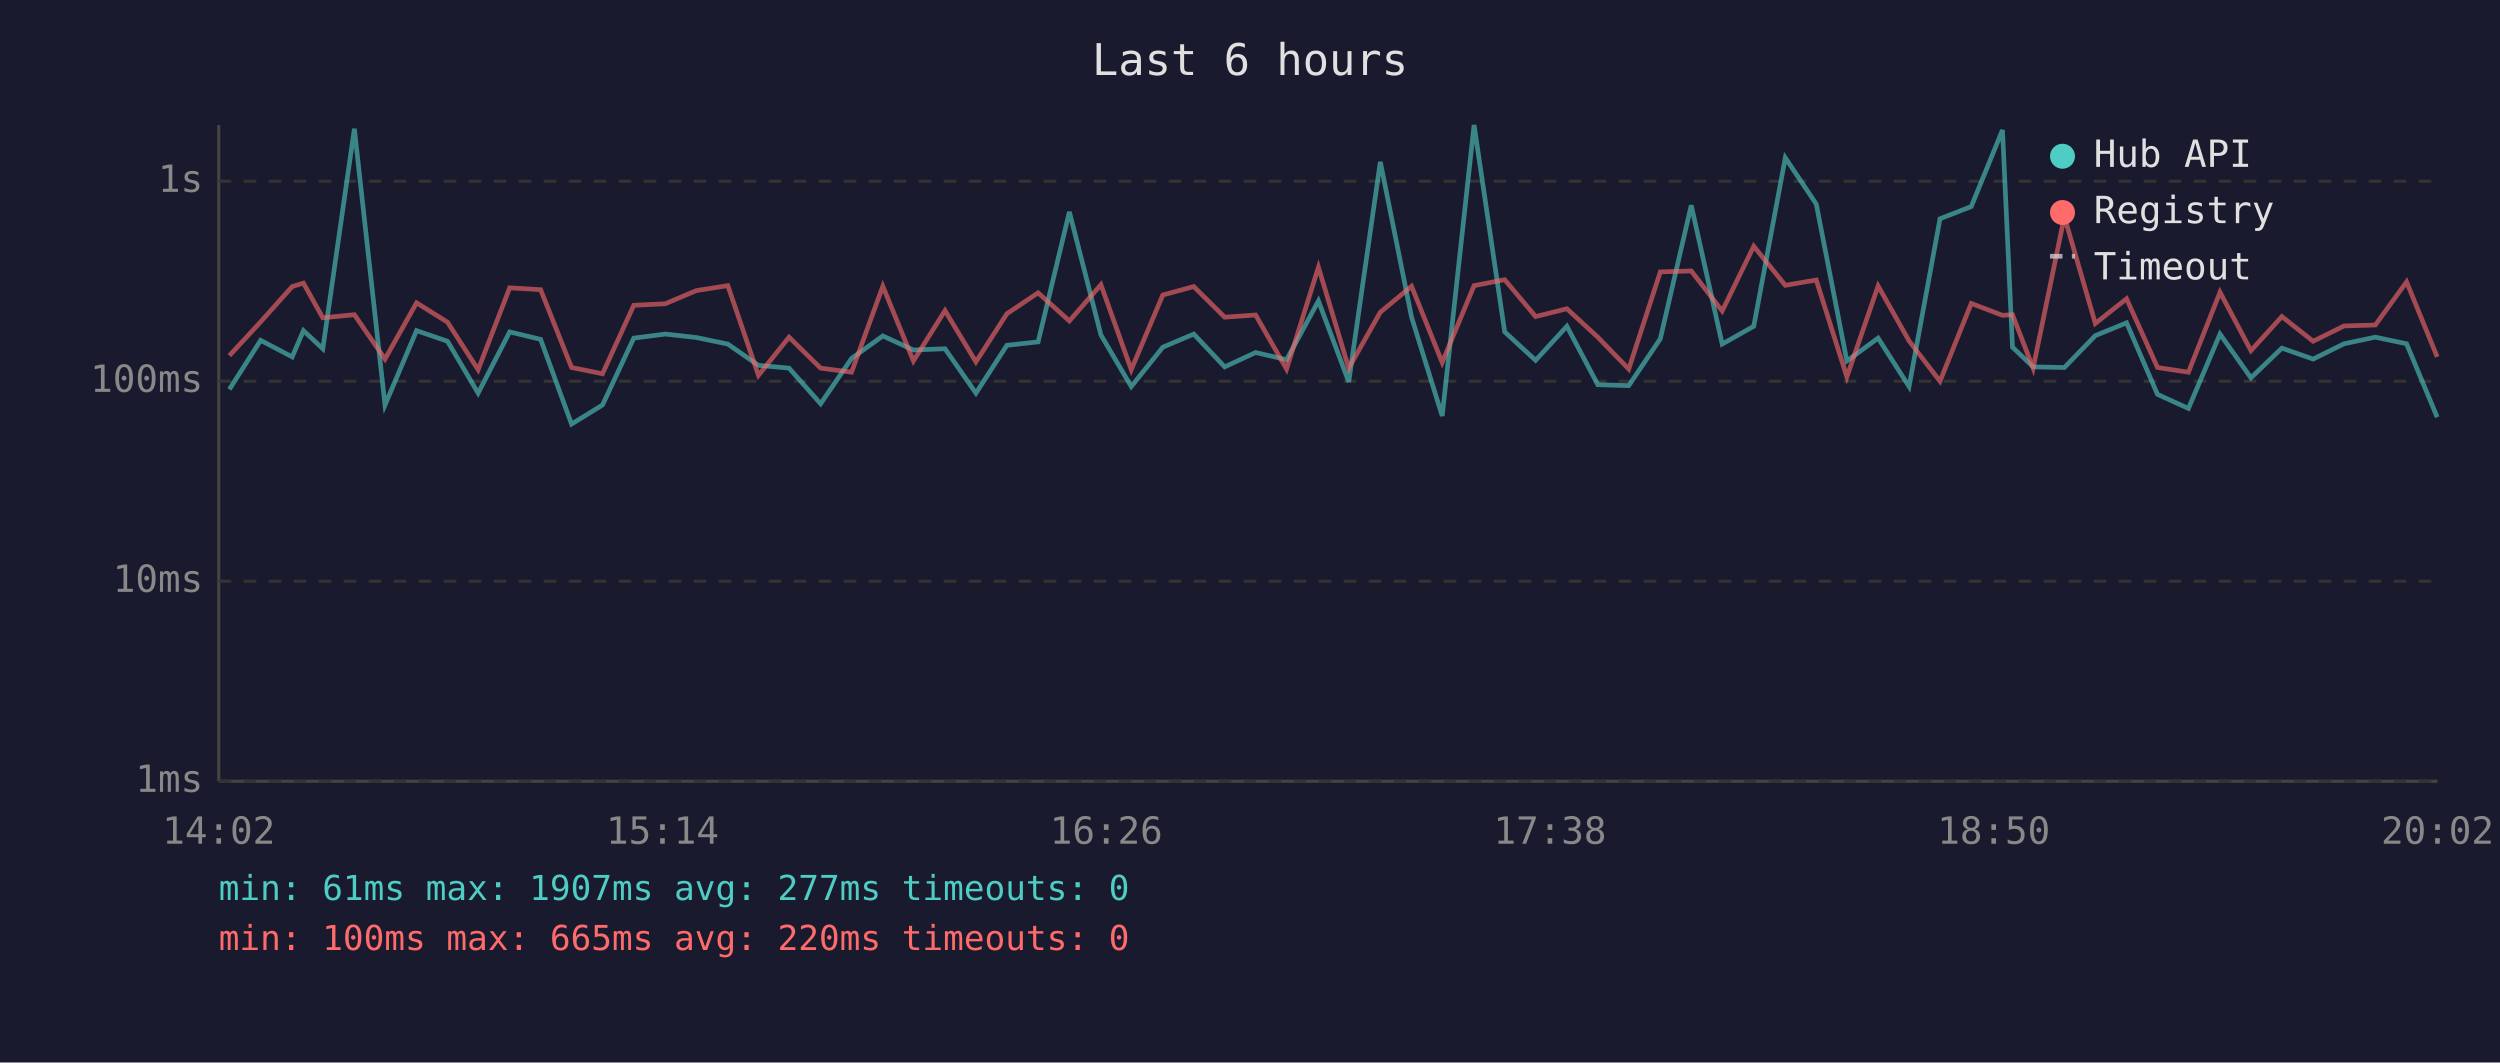
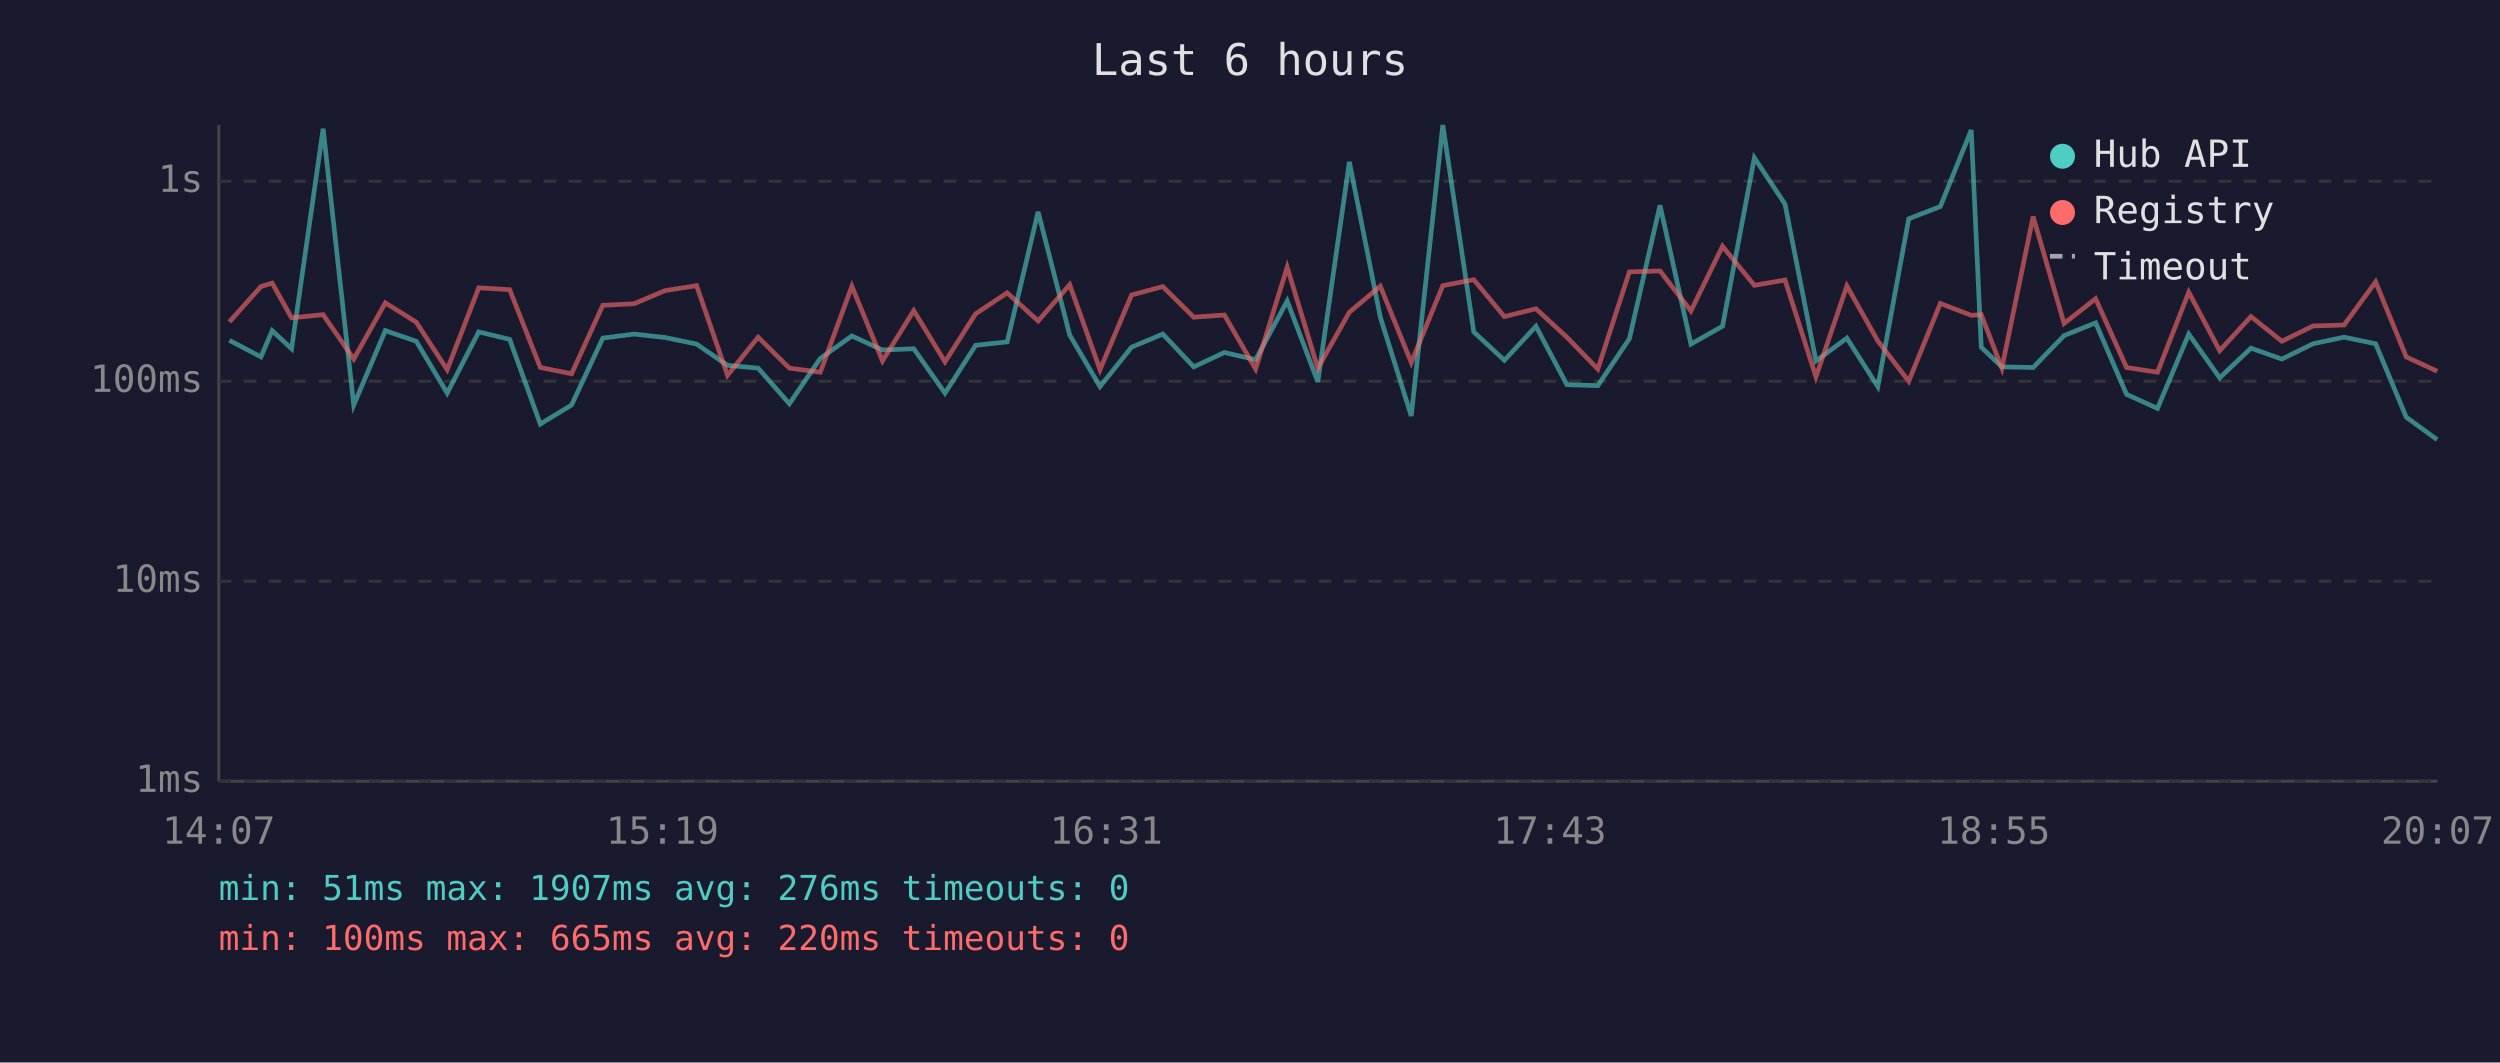
<svg xmlns="http://www.w3.org/2000/svg" viewBox="0 0 800 340" font-family="monospace" font-size="12">
  <rect width="800" height="340" fill="#1a1a2e" />
  <text x="400" y="24" fill="#e0e0e0" font-size="14" text-anchor="middle">Last 6 hours</text>
  <line x1="70" y1="40" x2="70" y2="250" stroke="#444" stroke-width="1" />
  <line x1="70" y1="250" x2="780" y2="250" stroke="#444" stroke-width="1" />
  <line x1="70" y1="250" x2="780" y2="250" stroke="#333" stroke-width="1" stroke-dasharray="4" />
  <text x="65" y="250" fill="#888" text-anchor="end" dominant-baseline="middle">1ms</text>
  <line x1="70" y1="186" x2="780" y2="186" stroke="#333" stroke-width="1" stroke-dasharray="4" />
  <text x="65" y="186" fill="#888" text-anchor="end" dominant-baseline="middle">10ms</text>
  <line x1="70" y1="122" x2="780" y2="122" stroke="#333" stroke-width="1" stroke-dasharray="4" />
  <text x="65" y="122" fill="#888" text-anchor="end" dominant-baseline="middle">100ms</text>
  <line x1="70" y1="58" x2="780" y2="58" stroke="#333" stroke-width="1" stroke-dasharray="4" />
  <text x="65" y="58" fill="#888" text-anchor="end" dominant-baseline="middle">1s</text>
-   <text x="70" y="270" fill="#888" text-anchor="middle">14:02</text>
-   <text x="212" y="270" fill="#888" text-anchor="middle">15:14</text>
-   <text x="354" y="270" fill="#888" text-anchor="middle">16:26</text>
-   <text x="496" y="270" fill="#888" text-anchor="middle">17:38</text>
-   <text x="638" y="270" fill="#888" text-anchor="middle">18:50</text>
-   <text x="780" y="270" fill="#888" text-anchor="middle">20:02</text>
-   <polyline points="73.4,124.6 83.4,108.9 93.5,114.2 97.1,105.8 103.3,111.6 113.4,41.2 123.2,129.6 133.3,105.8 143.2,109.2 153.0,125.8 163.1,106.2 173.0,108.6 182.9,135.7 192.8,129.6 202.8,108.2 212.9,106.9 222.8,108.0 232.9,110.1 242.7,116.9 252.5,117.8 262.6,129.2 272.5,114.7 282.5,107.5 292.3,112.0 302.4,111.6 312.3,125.8 322.2,110.5 332.2,109.4 342.2,67.8 352.3,107.2 362.0,123.7 372.1,111.1 382.0,106.9 391.9,117.4 401.8,112.8 411.7,115.1 421.9,96.3 431.6,122.2 441.7,51.8 451.7,101.5 461.5,133.1 471.7,40.0 481.5,106.2 491.4,115.3 501.4,104.4 511.3,123.1 521.2,123.4 531.3,108.4 541.2,65.7 551.1,110.1 561.2,104.4 571.3,50.5 581.2,65.3 591.0,115.5 601.0,108.2 610.9,123.7 620.8,70.0 630.8,66.1 640.8,41.6 644.0,111.1 650.6,117.4 660.6,117.6 670.5,107.4 680.5,103.3 690.4,126.2 700.3,130.7 710.4,106.9 720.3,120.9 730.2,111.4 740.2,114.9 750.1,110.0 760.1,107.9 770.1,110.0 779.9,133.5" fill="none" stroke="#4ecdc4" stroke-width="1.5" opacity="0.6" />
-   <polyline points="73.4,113.8 83.4,103.0 93.5,91.7 97.1,90.6 103.3,101.7 113.4,100.7 123.2,114.9 133.3,96.9 143.2,103.1 153.0,118.3 163.1,92.1 173.0,92.7 182.9,117.6 192.8,119.6 202.8,97.7 212.9,97.2 222.8,93.0 232.9,91.4 242.7,120.1 252.5,107.9 262.6,117.8 272.5,119.1 282.5,91.6 292.3,115.5 302.4,99.4 312.3,115.8 322.2,100.4 332.2,93.7 342.2,102.7 352.3,91.1 362.0,118.3 372.1,94.4 382.0,91.7 391.9,101.5 401.8,100.8 411.7,118.1 421.9,85.5 431.6,117.8 441.7,99.9 451.7,91.6 461.5,116.0 471.7,91.4 481.5,89.5 491.4,101.3 501.4,98.8 511.3,107.9 521.2,118.1 531.3,87.0 541.2,86.7 551.1,99.5 561.2,78.8 571.3,91.3 581.2,89.6 591.0,120.6 601.0,91.5 610.9,109.1 620.8,122.0 630.8,97.1 640.8,100.9 644.0,100.7 650.6,117.8 660.6,69.3 670.5,103.5 680.5,95.6 690.4,117.6 700.3,119.1 710.4,93.5 720.3,112.2 730.2,101.3 740.2,109.2 750.1,104.3 760.1,104.0 770.1,90.2 779.9,114.2" fill="none" stroke="#ff6b6b" stroke-width="1.5" opacity="0.6" />
+   <text x="70" y="270" fill="#888" text-anchor="middle">14:07</text>
+   <text x="212" y="270" fill="#888" text-anchor="middle">15:19</text>
+   <text x="354" y="270" fill="#888" text-anchor="middle">16:31</text>
+   <text x="496" y="270" fill="#888" text-anchor="middle">17:43</text>
+   <text x="638" y="270" fill="#888" text-anchor="middle">18:55</text>
+   <text x="780" y="270" fill="#888" text-anchor="middle">20:07</text>
+   <polyline points="73.4,108.9 83.5,114.2 87.1,105.8 93.3,111.6 103.4,41.2 113.2,129.6 123.3,105.8 133.2,109.2 143.1,125.8 153.2,106.2 163.1,108.6 172.9,135.7 182.9,129.6 192.9,108.2 202.9,106.9 212.8,108.0 222.9,110.1 232.8,116.9 242.6,117.8 252.6,129.2 262.5,114.7 272.6,107.5 282.4,112.0 292.4,111.6 302.4,125.8 312.2,110.5 322.3,109.4 332.2,67.8 342.3,107.2 352.0,123.7 362.1,111.1 372.1,106.9 382.0,117.4 391.8,112.8 401.8,115.1 411.9,96.3 421.7,122.2 431.8,51.8 441.7,101.5 451.6,133.1 461.7,40.0 471.6,106.2 481.4,115.3 491.5,104.4 501.4,123.1 511.3,123.4 521.4,108.4 531.2,65.7 541.1,110.1 551.2,104.4 561.4,50.5 571.2,65.3 581.1,115.5 591.0,108.2 600.9,123.7 610.8,70.0 620.9,66.1 630.8,41.6 634.0,111.1 640.6,117.4 650.6,117.6 660.5,107.4 670.6,103.3 680.5,126.2 690.4,130.7 700.4,106.9 710.3,120.9 720.3,111.4 730.2,114.9 740.2,110.0 750.1,107.9 760.2,110.0 770.0,133.5 779.9,140.7" fill="none" stroke="#4ecdc4" stroke-width="1.5" opacity="0.6" />
+   <polyline points="73.4,103.0 83.5,91.7 87.1,90.6 93.3,101.7 103.4,100.7 113.2,114.9 123.3,96.9 133.2,103.1 143.1,118.3 153.2,92.1 163.1,92.7 172.9,117.6 182.9,119.6 192.9,97.7 202.9,97.2 212.8,93.0 222.9,91.4 232.8,120.1 242.6,107.9 252.6,117.8 262.5,119.1 272.6,91.6 282.4,115.5 292.4,99.4 302.4,115.8 312.2,100.4 322.3,93.7 332.2,102.7 342.3,91.1 352.0,118.3 362.1,94.4 372.1,91.7 382.0,101.5 391.8,100.8 401.8,118.1 411.9,85.5 421.7,117.8 431.8,99.9 441.7,91.6 451.6,116.0 461.7,91.4 471.6,89.5 481.4,101.3 491.5,98.8 501.4,107.9 511.3,118.1 521.4,87.0 531.2,86.7 541.1,99.5 551.2,78.8 561.4,91.3 571.2,89.6 581.1,120.6 591.0,91.5 600.9,109.1 610.8,122.0 620.9,97.1 630.8,100.9 634.0,100.7 640.6,117.8 650.6,69.3 660.5,103.5 670.6,95.6 680.5,117.6 690.4,119.1 700.4,93.5 710.3,112.2 720.3,101.3 730.2,109.2 740.2,104.3 750.1,104.0 760.2,90.2 770.0,114.2 779.9,118.8" fill="none" stroke="#ff6b6b" stroke-width="1.5" opacity="0.6" />
  <circle cx="660" cy="50" r="4" fill="#4ecdc4" />
  <text x="670" y="50" fill="#e0e0e0" dominant-baseline="middle">Hub API</text>
  <circle cx="660" cy="68" r="4" fill="#ff6b6b" />
  <text x="670" y="68" fill="#e0e0e0" dominant-baseline="middle">Registry</text>
  <line x1="656" y1="82" x2="664" y2="82" stroke="#e0e0e0" stroke-width="1.5" stroke-dasharray="4,3" opacity="0.7" />
  <text x="670" y="86" fill="#e0e0e0" dominant-baseline="middle">Timeout</text>
-   <text x="70" y="288" fill="#4ecdc4" font-size="11">min: 61ms  max: 1907ms  avg: 277ms  timeouts: 0</text>
+   <text x="70" y="288" fill="#4ecdc4" font-size="11">min: 51ms  max: 1907ms  avg: 276ms  timeouts: 0</text>
  <text x="70" y="304" fill="#ff6b6b" font-size="11">min: 100ms  max: 665ms  avg: 220ms  timeouts: 0</text>
</svg>
